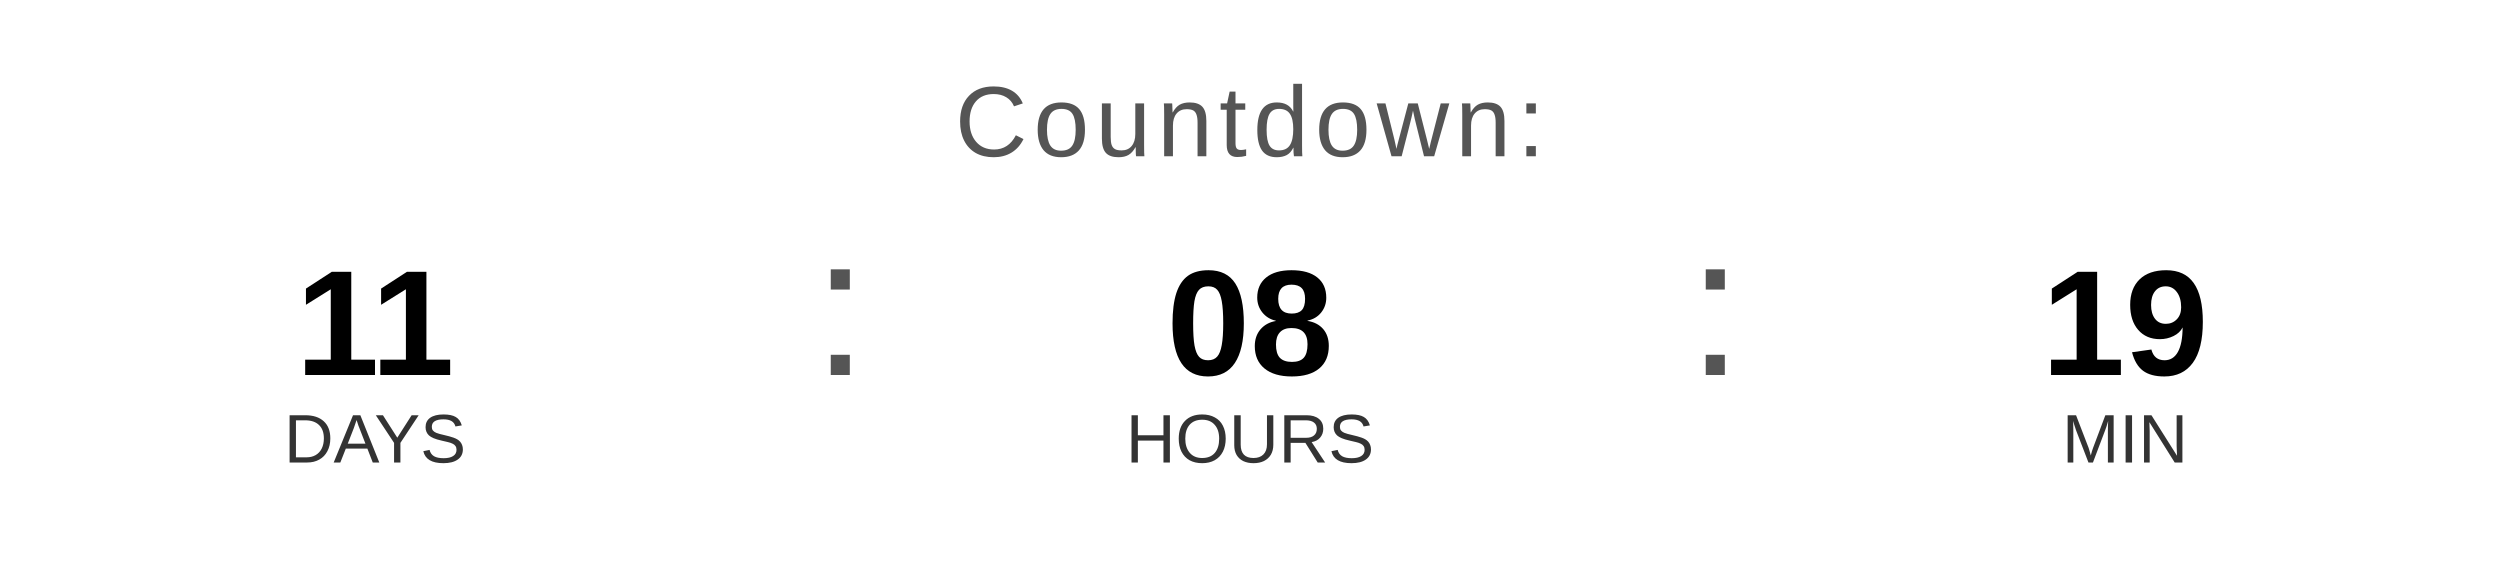
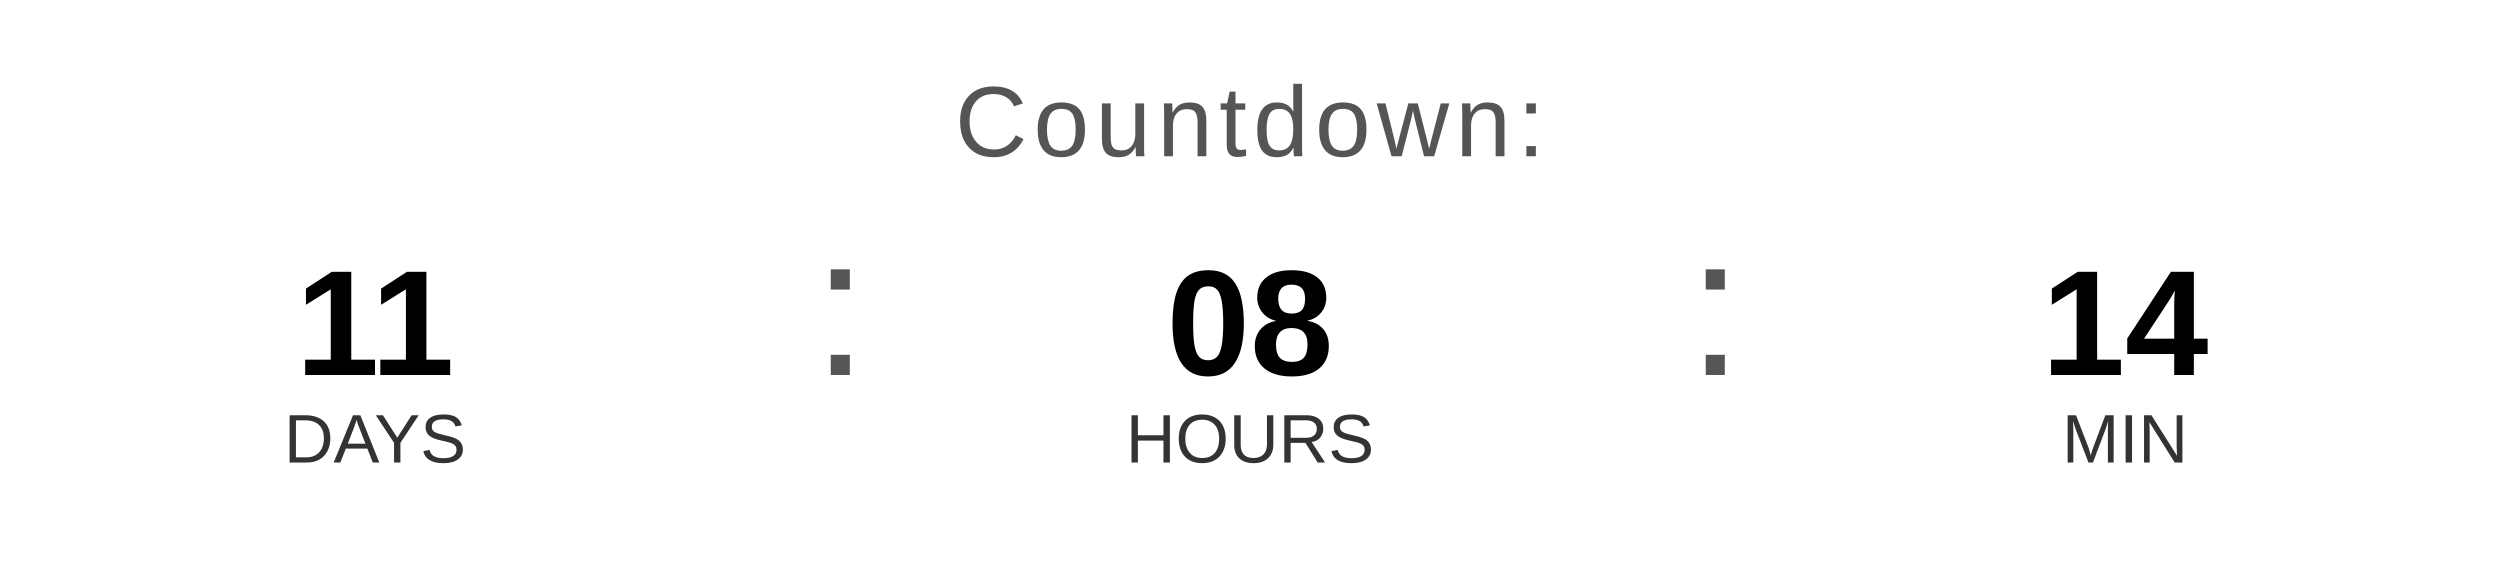
<svg xmlns="http://www.w3.org/2000/svg" width="400" height="90" viewBox="0 0 400 90">
  <text x="200" y="25" font-family="Arial, Helvetica, sans-serif" font-size="16" fill="#555555" text-anchor="middle" letter-spacing="1">
    Countdown:
  </text>
  <text x="60" y="60" font-family="Arial, Helvetica, sans-serif" font-size="24" font-weight="bold" fill="#000000" text-anchor="middle">11</text>
  <text x="60" y="74" font-family="Arial, Helvetica, sans-serif" font-size="11" fill="#333333" text-anchor="middle">DAYS</text>
  <text x="130" y="60" font-family="Arial, sans-serif" font-size="32" fill="#555555">:</text>
  <text x="200" y="60" font-family="Arial, Helvetica, sans-serif" font-size="24" font-weight="bold" fill="#000000" text-anchor="middle">08</text>
  <text x="200" y="74" font-family="Arial, Helvetica, sans-serif" font-size="11" fill="#333333" text-anchor="middle">HOURS</text>
  <text x="270" y="60" font-family="Arial, sans-serif" font-size="32" fill="#555555">:</text>
-   <text x="340" y="60" font-family="Arial, Helvetica, sans-serif" font-size="24" font-weight="bold" fill="#000000" text-anchor="middle">19</text>
+   <text x="340" y="60" font-family="Arial, Helvetica, sans-serif" font-size="24" font-weight="bold" fill="#000000" text-anchor="middle">14</text>
  <text x="340" y="74" font-family="Arial, Helvetica, sans-serif" font-size="11" fill="#333333" text-anchor="middle">MIN</text>
</svg>
